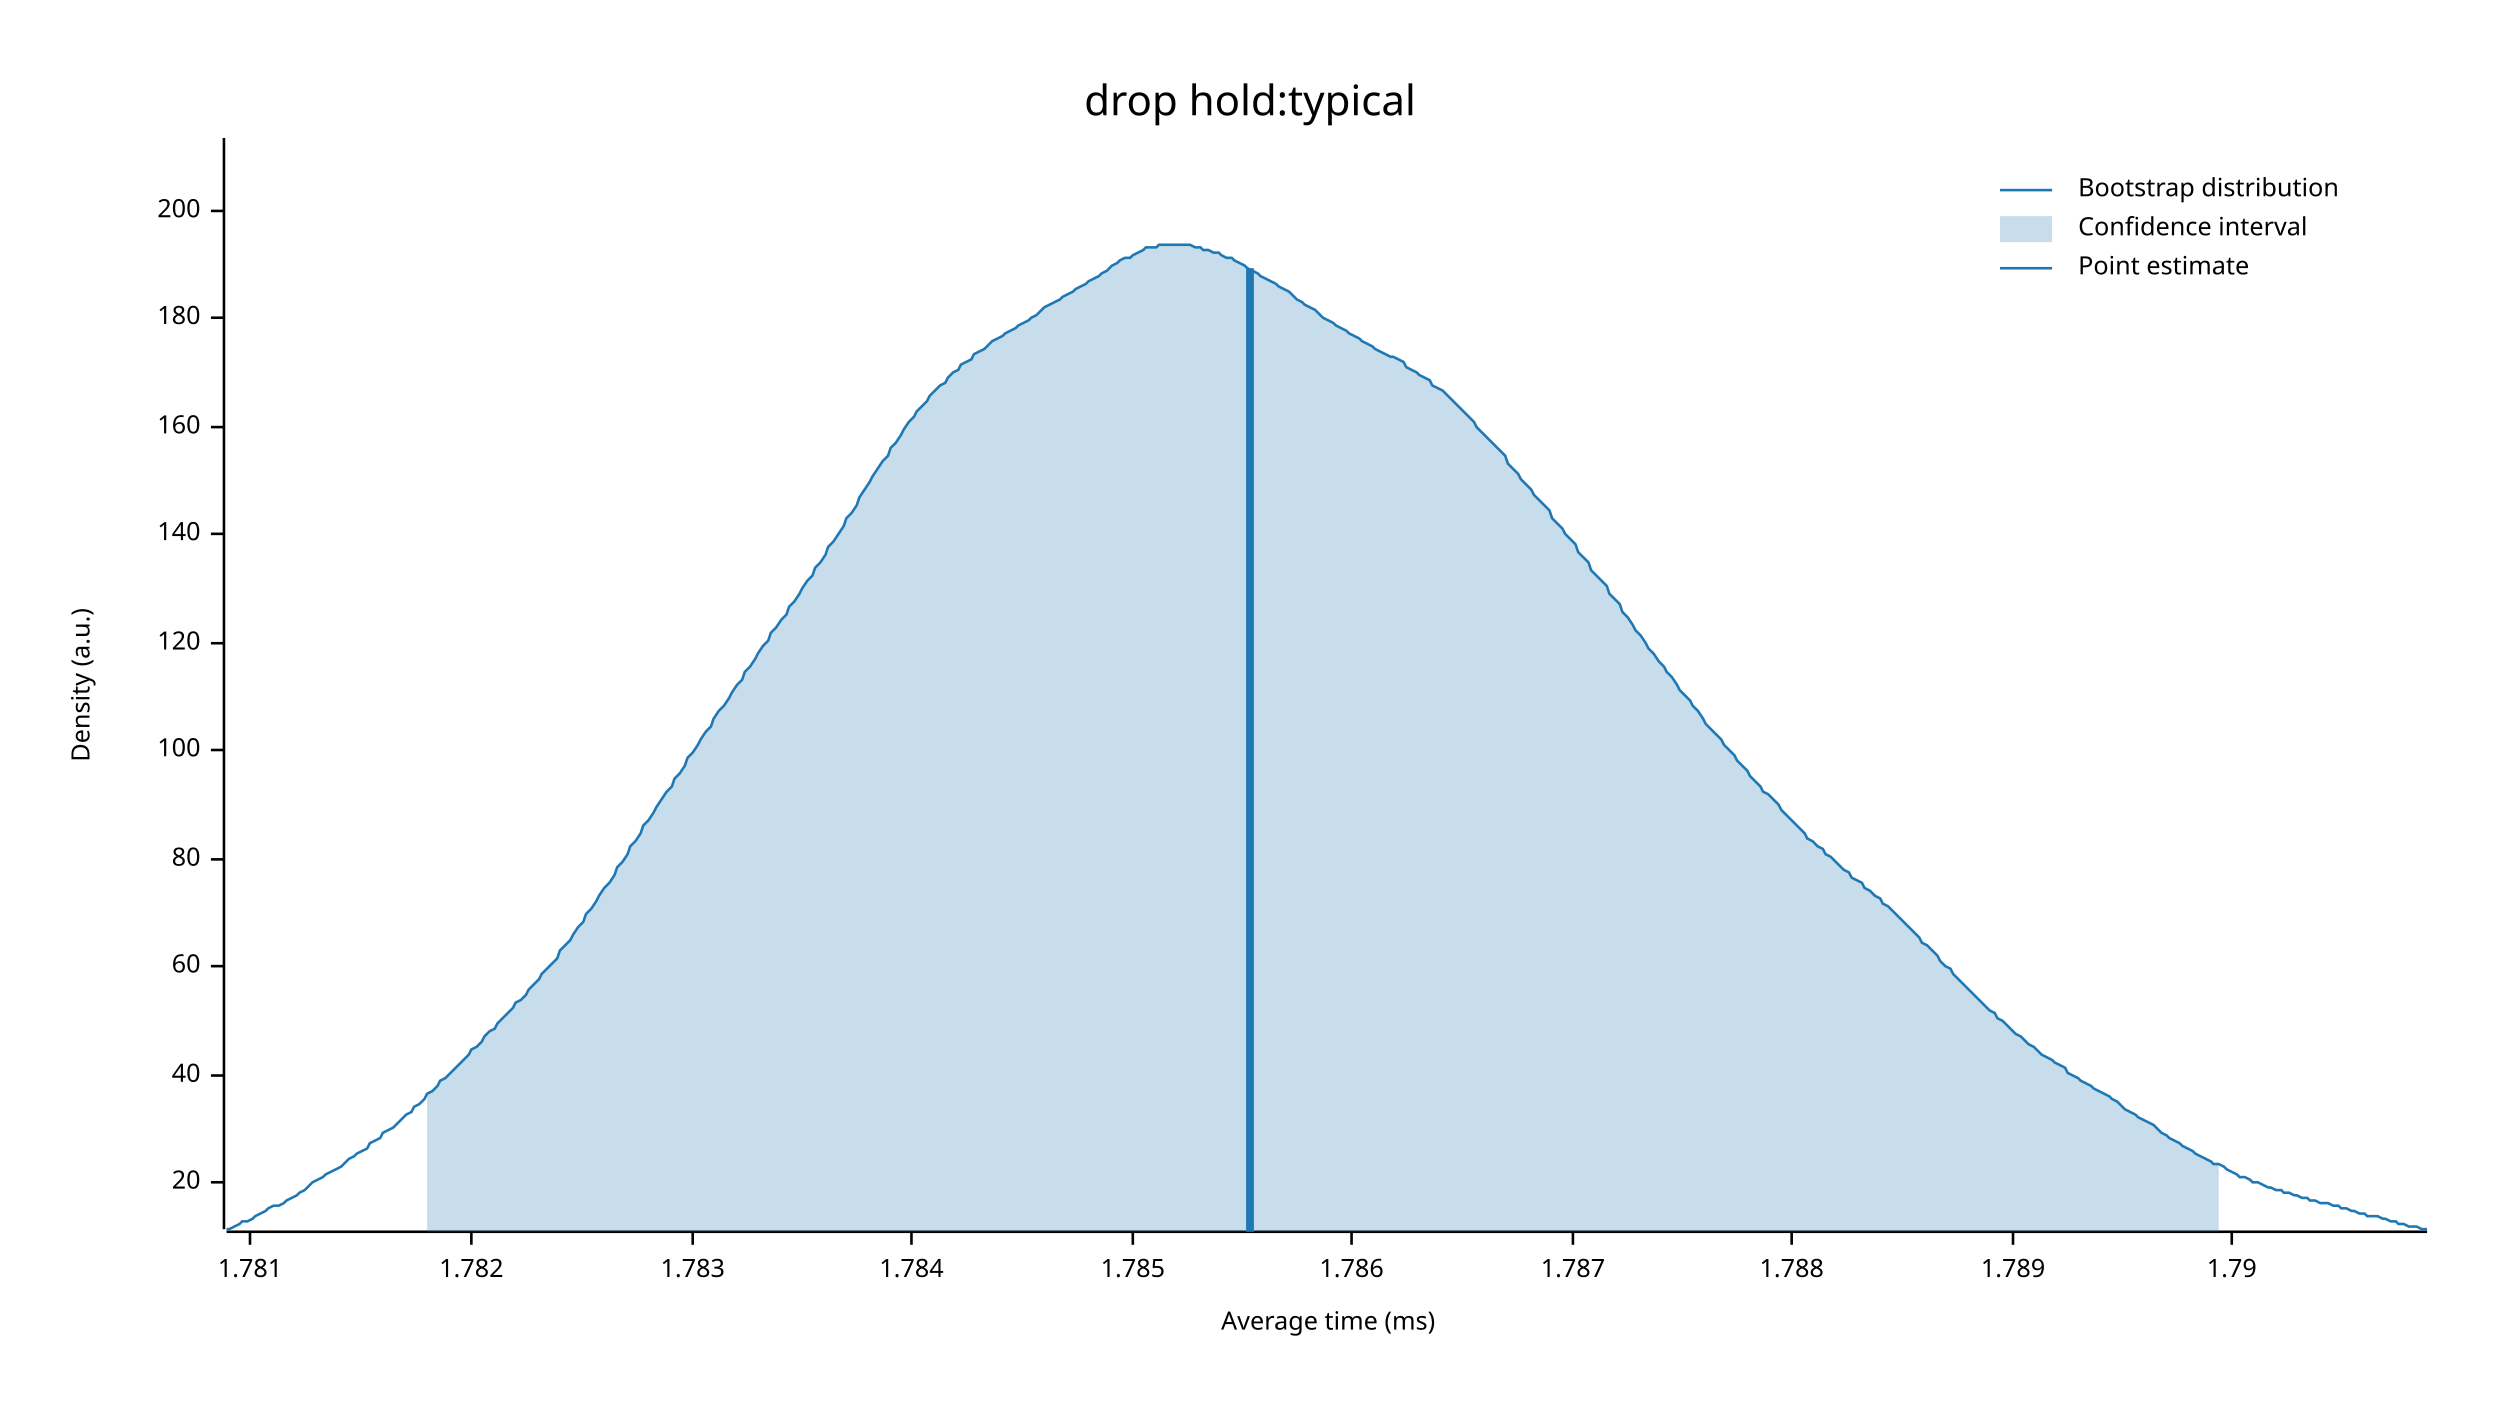
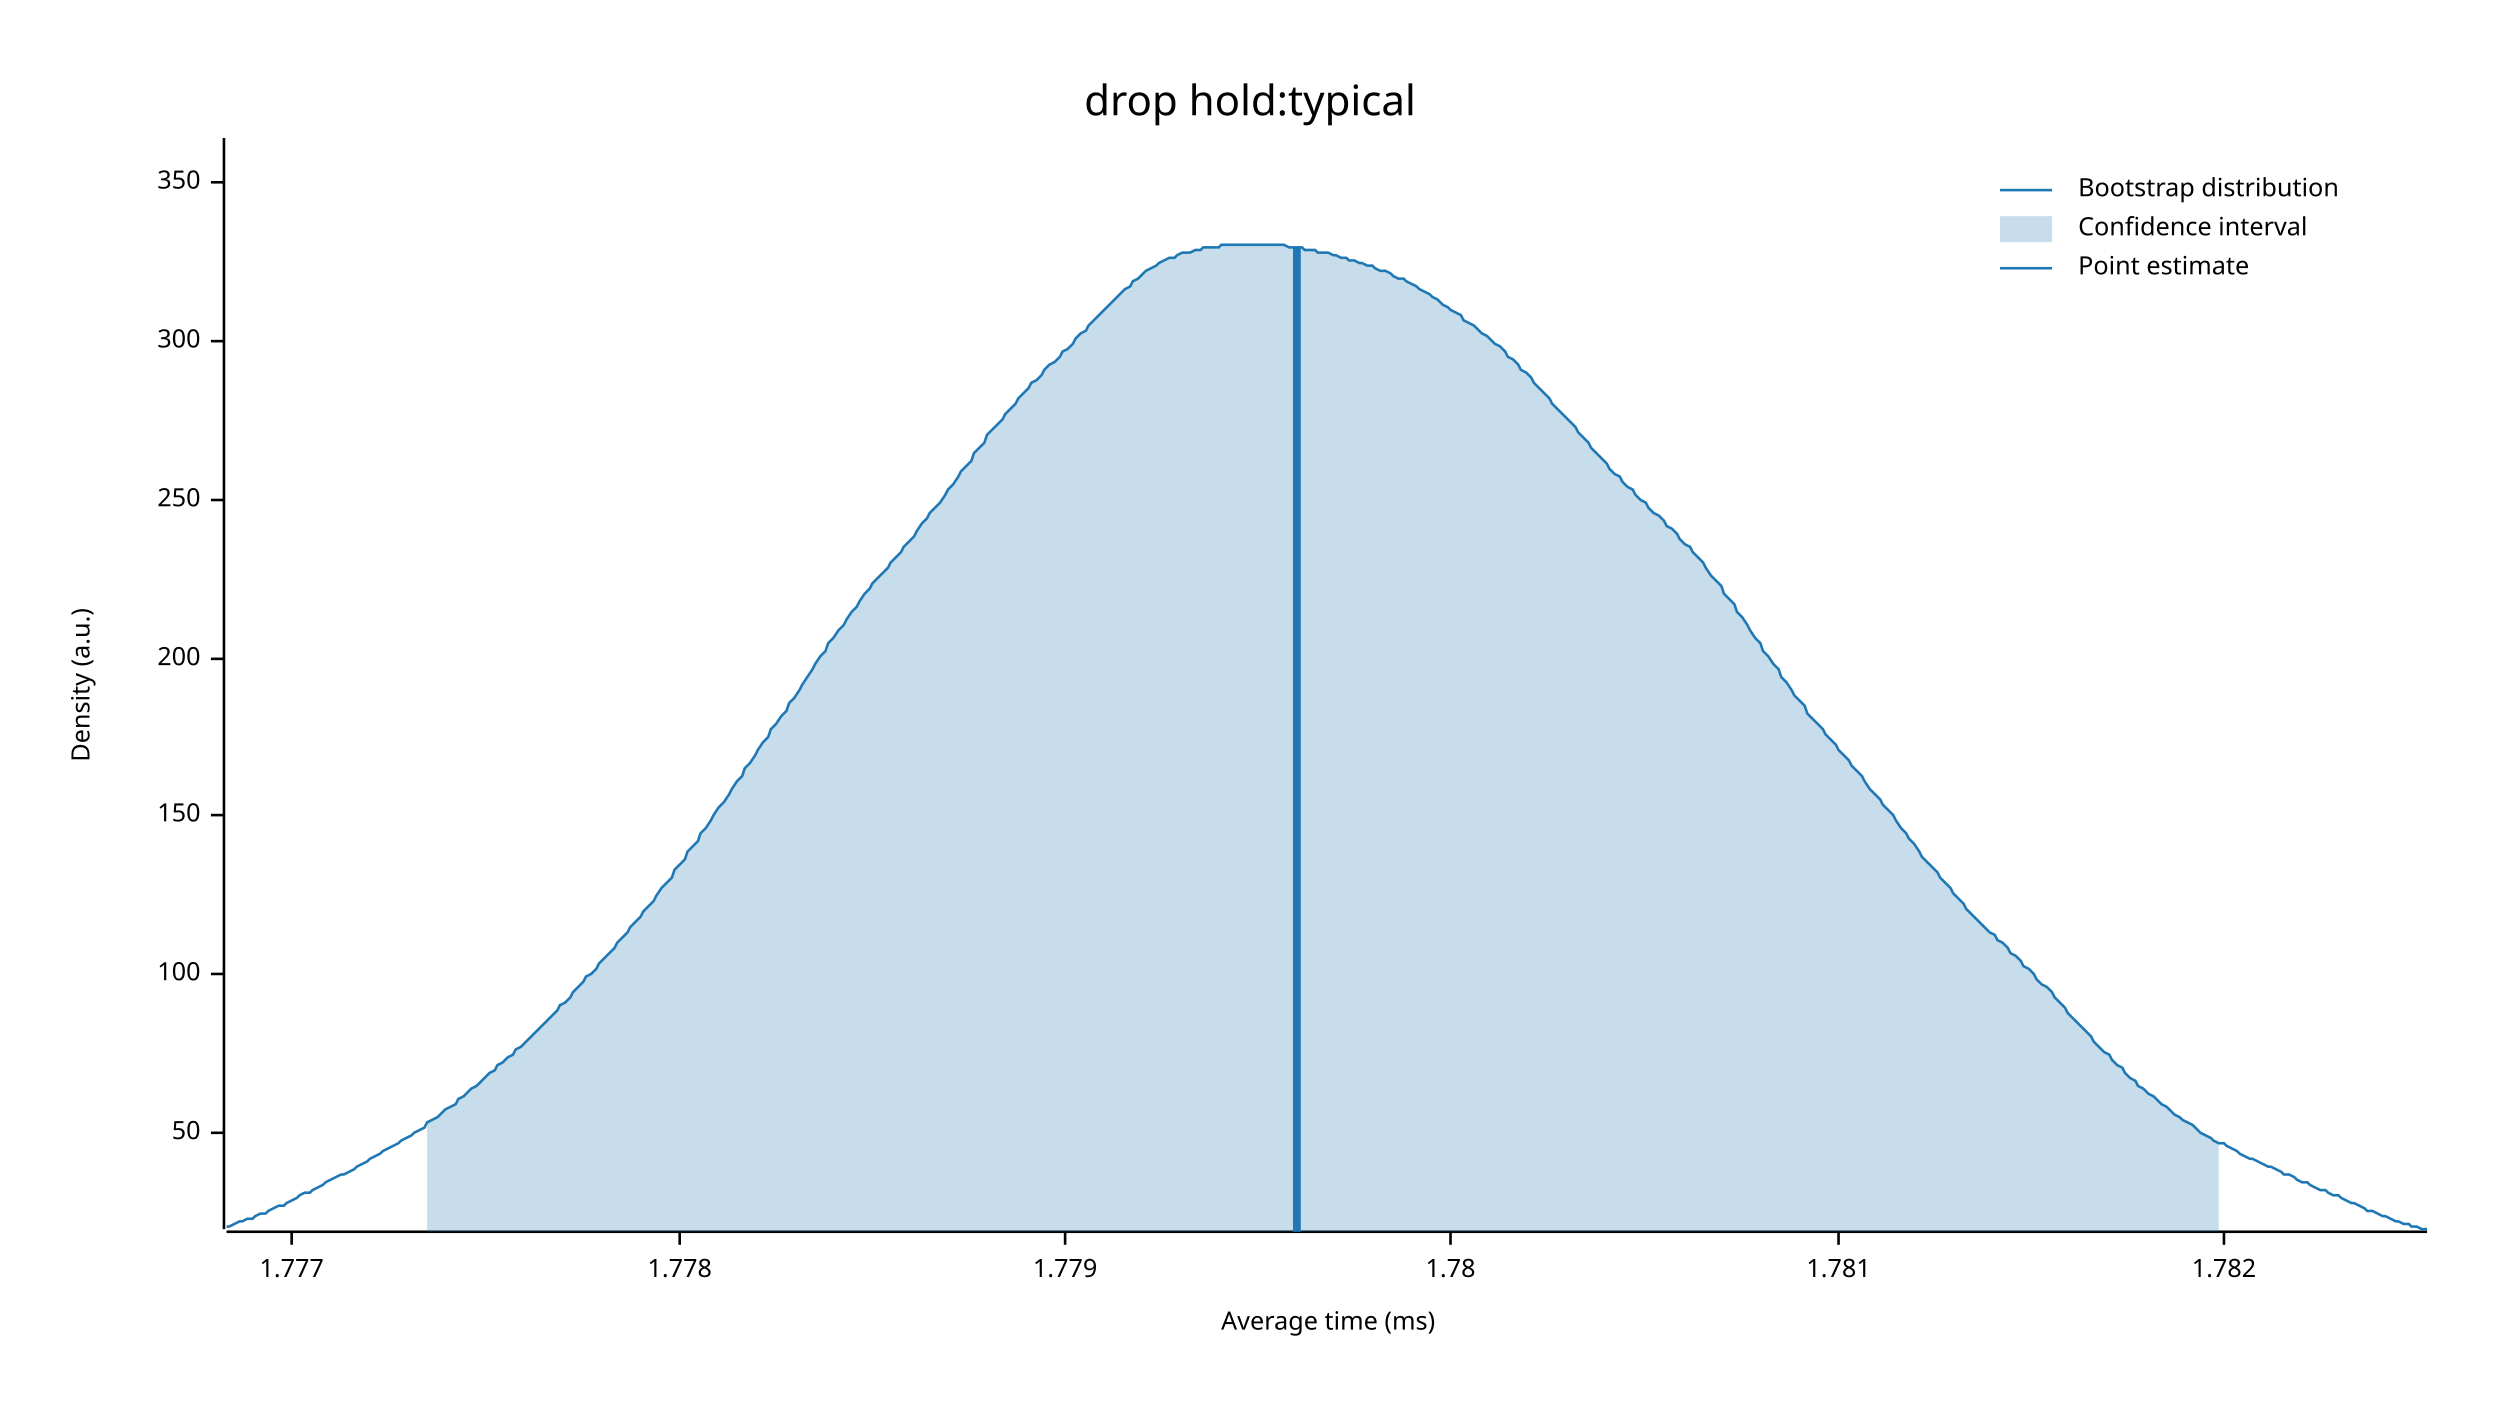
<svg xmlns="http://www.w3.org/2000/svg" width="960" height="540" viewBox="0 0 960 540">
  <text x="480" y="32" dy="0.76em" text-anchor="middle" font-family="sans-serif" font-size="16.129" opacity="1" fill="#000000">
drop hold:typical
</text>
  <text x="27" y="263" dy="0.76em" text-anchor="middle" font-family="sans-serif" font-size="9.677" opacity="1" fill="#000000" transform="rotate(270, 27, 263)">
Density (a.u.)
</text>
  <text x="510" y="513" dy="-0.5ex" text-anchor="middle" font-family="sans-serif" font-size="9.677" opacity="1" fill="#000000">
Average time (ms)
</text>
  <polyline fill="none" opacity="1" stroke="#000000" stroke-width="1" points="86,53 86,472 " />
-   <text x="77" y="454" dy="0.5ex" text-anchor="end" font-family="sans-serif" font-size="9.677" opacity="1" fill="#000000">
- 20
+   <text x="77" y="435" dy="0.5ex" text-anchor="end" font-family="sans-serif" font-size="9.677" opacity="1" fill="#000000">
+ 50
</text>
-   <polyline fill="none" opacity="1" stroke="#000000" stroke-width="1" points="81,454 86,454 " />
-   <text x="77" y="413" dy="0.5ex" text-anchor="end" font-family="sans-serif" font-size="9.677" opacity="1" fill="#000000">
- 40
- </text>
-   <polyline fill="none" opacity="1" stroke="#000000" stroke-width="1" points="81,413 86,413 " />
-   <text x="77" y="371" dy="0.5ex" text-anchor="end" font-family="sans-serif" font-size="9.677" opacity="1" fill="#000000">
- 60
- </text>
-   <polyline fill="none" opacity="1" stroke="#000000" stroke-width="1" points="81,371 86,371 " />
-   <text x="77" y="330" dy="0.5ex" text-anchor="end" font-family="sans-serif" font-size="9.677" opacity="1" fill="#000000">
- 80
- </text>
-   <polyline fill="none" opacity="1" stroke="#000000" stroke-width="1" points="81,330 86,330 " />
-   <text x="77" y="288" dy="0.5ex" text-anchor="end" font-family="sans-serif" font-size="9.677" opacity="1" fill="#000000">
+   <polyline fill="none" opacity="1" stroke="#000000" stroke-width="1" points="81,435 86,435 " />
+   <text x="77" y="374" dy="0.5ex" text-anchor="end" font-family="sans-serif" font-size="9.677" opacity="1" fill="#000000">
100
</text>
-   <polyline fill="none" opacity="1" stroke="#000000" stroke-width="1" points="81,288 86,288 " />
-   <text x="77" y="247" dy="0.5ex" text-anchor="end" font-family="sans-serif" font-size="9.677" opacity="1" fill="#000000">
- 120
+   <polyline fill="none" opacity="1" stroke="#000000" stroke-width="1" points="81,374 86,374 " />
+   <text x="77" y="313" dy="0.5ex" text-anchor="end" font-family="sans-serif" font-size="9.677" opacity="1" fill="#000000">
+ 150
</text>
-   <polyline fill="none" opacity="1" stroke="#000000" stroke-width="1" points="81,247 86,247 " />
-   <text x="77" y="205" dy="0.5ex" text-anchor="end" font-family="sans-serif" font-size="9.677" opacity="1" fill="#000000">
- 140
- </text>
-   <polyline fill="none" opacity="1" stroke="#000000" stroke-width="1" points="81,205 86,205 " />
-   <text x="77" y="164" dy="0.5ex" text-anchor="end" font-family="sans-serif" font-size="9.677" opacity="1" fill="#000000">
- 160
- </text>
-   <polyline fill="none" opacity="1" stroke="#000000" stroke-width="1" points="81,164 86,164 " />
-   <text x="77" y="122" dy="0.5ex" text-anchor="end" font-family="sans-serif" font-size="9.677" opacity="1" fill="#000000">
- 180
- </text>
-   <polyline fill="none" opacity="1" stroke="#000000" stroke-width="1" points="81,122 86,122 " />
-   <text x="77" y="81" dy="0.5ex" text-anchor="end" font-family="sans-serif" font-size="9.677" opacity="1" fill="#000000">
+   <polyline fill="none" opacity="1" stroke="#000000" stroke-width="1" points="81,313 86,313 " />
+   <text x="77" y="253" dy="0.5ex" text-anchor="end" font-family="sans-serif" font-size="9.677" opacity="1" fill="#000000">
200
</text>
-   <polyline fill="none" opacity="1" stroke="#000000" stroke-width="1" points="81,81 86,81 " />
+   <polyline fill="none" opacity="1" stroke="#000000" stroke-width="1" points="81,253 86,253 " />
+   <text x="77" y="192" dy="0.5ex" text-anchor="end" font-family="sans-serif" font-size="9.677" opacity="1" fill="#000000">
+ 250
+ </text>
+   <polyline fill="none" opacity="1" stroke="#000000" stroke-width="1" points="81,192 86,192 " />
+   <text x="77" y="131" dy="0.5ex" text-anchor="end" font-family="sans-serif" font-size="9.677" opacity="1" fill="#000000">
+ 300
+ </text>
+   <polyline fill="none" opacity="1" stroke="#000000" stroke-width="1" points="81,131 86,131 " />
+   <text x="77" y="70" dy="0.5ex" text-anchor="end" font-family="sans-serif" font-size="9.677" opacity="1" fill="#000000">
+ 350
+ </text>
+   <polyline fill="none" opacity="1" stroke="#000000" stroke-width="1" points="81,70 86,70 " />
  <polyline fill="none" opacity="1" stroke="#000000" stroke-width="1" points="87,473 932,473 " />
-   <text x="96" y="483" dy="0.76em" text-anchor="middle" font-family="sans-serif" font-size="9.677" opacity="1" fill="#000000">
+   <text x="112" y="483" dy="0.76em" text-anchor="middle" font-family="sans-serif" font-size="9.677" opacity="1" fill="#000000">
+ 1.777
+ </text>
+   <polyline fill="none" opacity="1" stroke="#000000" stroke-width="1" points="112,473 112,478 " />
+   <text x="261" y="483" dy="0.76em" text-anchor="middle" font-family="sans-serif" font-size="9.677" opacity="1" fill="#000000">
+ 1.778
+ </text>
+   <polyline fill="none" opacity="1" stroke="#000000" stroke-width="1" points="261,473 261,478 " />
+   <text x="409" y="483" dy="0.76em" text-anchor="middle" font-family="sans-serif" font-size="9.677" opacity="1" fill="#000000">
+ 1.779
+ </text>
+   <polyline fill="none" opacity="1" stroke="#000000" stroke-width="1" points="409,473 409,478 " />
+   <text x="557" y="483" dy="0.76em" text-anchor="middle" font-family="sans-serif" font-size="9.677" opacity="1" fill="#000000">
+ 1.78
+ </text>
+   <polyline fill="none" opacity="1" stroke="#000000" stroke-width="1" points="557,473 557,478 " />
+   <text x="706" y="483" dy="0.76em" text-anchor="middle" font-family="sans-serif" font-size="9.677" opacity="1" fill="#000000">
1.781
</text>
-   <polyline fill="none" opacity="1" stroke="#000000" stroke-width="1" points="96,473 96,478 " />
-   <text x="181" y="483" dy="0.76em" text-anchor="middle" font-family="sans-serif" font-size="9.677" opacity="1" fill="#000000">
+   <polyline fill="none" opacity="1" stroke="#000000" stroke-width="1" points="706,473 706,478 " />
+   <text x="854" y="483" dy="0.76em" text-anchor="middle" font-family="sans-serif" font-size="9.677" opacity="1" fill="#000000">
1.782
</text>
-   <polyline fill="none" opacity="1" stroke="#000000" stroke-width="1" points="181,473 181,478 " />
-   <text x="266" y="483" dy="0.76em" text-anchor="middle" font-family="sans-serif" font-size="9.677" opacity="1" fill="#000000">
- 1.783
- </text>
-   <polyline fill="none" opacity="1" stroke="#000000" stroke-width="1" points="266,473 266,478 " />
-   <text x="350" y="483" dy="0.76em" text-anchor="middle" font-family="sans-serif" font-size="9.677" opacity="1" fill="#000000">
- 1.784
- </text>
-   <polyline fill="none" opacity="1" stroke="#000000" stroke-width="1" points="350,473 350,478 " />
-   <text x="435" y="483" dy="0.76em" text-anchor="middle" font-family="sans-serif" font-size="9.677" opacity="1" fill="#000000">
- 1.785
- </text>
-   <polyline fill="none" opacity="1" stroke="#000000" stroke-width="1" points="435,473 435,478 " />
-   <text x="519" y="483" dy="0.76em" text-anchor="middle" font-family="sans-serif" font-size="9.677" opacity="1" fill="#000000">
- 1.786
- </text>
-   <polyline fill="none" opacity="1" stroke="#000000" stroke-width="1" points="519,473 519,478 " />
-   <text x="604" y="483" dy="0.76em" text-anchor="middle" font-family="sans-serif" font-size="9.677" opacity="1" fill="#000000">
- 1.787
- </text>
-   <polyline fill="none" opacity="1" stroke="#000000" stroke-width="1" points="604,473 604,478 " />
-   <text x="688" y="483" dy="0.76em" text-anchor="middle" font-family="sans-serif" font-size="9.677" opacity="1" fill="#000000">
- 1.788
- </text>
-   <polyline fill="none" opacity="1" stroke="#000000" stroke-width="1" points="688,473 688,478 " />
-   <text x="773" y="483" dy="0.76em" text-anchor="middle" font-family="sans-serif" font-size="9.677" opacity="1" fill="#000000">
- 1.789
- </text>
-   <polyline fill="none" opacity="1" stroke="#000000" stroke-width="1" points="773,473 773,478 " />
-   <text x="857" y="483" dy="0.76em" text-anchor="middle" font-family="sans-serif" font-size="9.677" opacity="1" fill="#000000">
- 1.79
- </text>
-   <polyline fill="none" opacity="1" stroke="#000000" stroke-width="1" points="857,473 857,478 " />
-   <polyline fill="none" opacity="1" stroke="#1F78B4" stroke-width="1" points="87,472 88,472 90,471 92,470 93,469 95,469 97,468 98,467 100,466 102,465 103,464 105,463 107,463 109,462 110,461 112,460 114,459 115,458 117,457 119,455 120,454 122,453 124,452 125,451 127,450 129,449 131,448 132,447 134,445 136,444 137,443 139,442 141,441 142,439 144,438 146,437 147,435 149,434 151,433 153,431 154,430 156,428 158,427 159,425 161,424 163,422 164,420 166,419 168,417 169,415 171,414 173,412 175,410 176,409 178,407 180,405 181,403 183,402 185,400 186,398 188,396 190,395 191,393 193,391 195,389 197,387 198,385 200,384 202,382 203,380 205,378 207,376 208,374 210,372 212,370 214,368 215,365 217,363 219,361 220,359 222,356 224,354 225,351 227,349 229,346 230,344 232,341 234,339 236,336 237,333 239,331 241,328 242,325 244,323 246,320 247,317 249,315 251,312 252,310 254,307 256,304 258,302 259,299 261,297 263,294 264,291 266,289 268,286 269,284 271,281 273,279 274,276 276,273 278,271 280,268 281,266 283,263 285,261 286,258 288,256 290,253 291,251 293,248 295,246 296,243 298,241 300,238 302,236 303,233 305,231 307,228 308,226 310,223 312,221 313,218 315,216 317,213 318,210 320,208 322,205 324,202 325,199 327,197 329,194 330,191 332,188 334,185 335,183 337,180 339,177 341,175 342,172 344,170 346,167 347,165 349,162 351,160 352,158 354,156 356,154 357,152 359,150 361,148 363,147 364,145 366,143 368,142 369,140 371,139 373,138 374,136 376,135 378,134 379,133 381,131 383,130 385,129 386,128 388,127 390,126 391,125 393,124 395,123 396,122 398,121 400,119 401,118 403,117 405,116 407,115 408,114 410,113 412,112 413,111 415,110 417,109 418,108 420,107 422,106 423,105 425,104 427,102 429,101 430,100 432,99 434,99 435,98 437,97 439,96 440,95 442,95 444,95 445,94 447,94 449,94 451,94 452,94 454,94 456,94 457,94 459,95 461,95 462,96 464,96 466,97 468,97 469,98 471,99 473,99 474,100 476,101 478,102 479,103 481,104 483,105 484,106 486,107 488,108 490,109 491,110 493,111 495,112 496,113 498,115 500,116 501,117 503,118 505,119 506,120 508,122 510,123 512,124 513,125 515,126 517,127 518,128 520,129 522,130 523,131 525,132 527,133 528,134 530,135 532,136 534,137 535,137 537,138 539,139 540,141 542,142 544,143 545,144 547,145 549,146 550,148 552,149 554,150 556,152 557,153 559,155 561,157 562,158 564,160 566,162 567,164 569,166 571,168 573,170 574,171 576,173 578,175 579,178 581,180 583,182 584,184 586,186 588,188 589,190 591,192 593,194 595,196 596,199 598,201 600,203 601,205 603,207 605,209 606,212 608,214 610,216 611,219 613,221 615,223 617,225 618,228 620,230 622,232 623,235 625,237 627,240 628,242 630,244 632,247 633,249 635,251 637,254 639,256 640,258 642,260 644,263 645,265 647,267 649,269 650,271 652,273 654,276 655,278 657,280 659,282 661,284 662,286 664,288 666,290 667,292 669,294 671,296 672,298 674,300 676,302 677,304 679,305 681,307 683,309 684,311 686,313 688,315 689,316 691,318 693,320 694,322 696,323 698,325 700,326 701,328 703,329 705,331 706,332 708,334 710,335 711,337 713,338 715,339 716,341 718,342 720,344 722,345 723,347 725,348 727,350 728,351 730,353 732,355 733,356 735,358 737,360 738,362 740,363 742,365 744,367 745,369 747,371 749,372 750,374 752,376 754,378 755,379 757,381 759,383 760,384 762,386 764,388 766,389 767,391 769,392 771,394 772,395 774,397 776,398 777,399 779,401 781,402 782,403 784,405 786,406 788,407 789,408 791,409 793,410 794,412 796,413 798,414 799,415 801,416 803,417 804,418 806,419 808,420 810,421 811,422 813,423 815,425 816,426 818,427 820,428 821,429 823,430 825,431 827,432 828,433 830,435 832,436 833,437 835,438 837,439 838,440 840,441 842,442 843,443 845,444 847,445 849,446 850,447 852,447 854,448 855,449 857,450 859,451 860,452 862,452 864,453 865,454 867,454 869,455 871,456 872,456 874,457 876,457 877,458 879,458 881,459 882,459 884,460 886,460 887,461 889,461 891,462 893,462 894,462 896,463 898,463 899,464 901,464 903,465 904,465 906,466 908,466 909,467 911,467 913,467 915,468 916,468 918,469 920,469 921,470 923,470 925,471 926,471 928,471 930,472 932,472 " />
-   <polygon opacity="0.25" fill="#1F78B4" points="164,420 166,419 168,417 169,415 171,414 173,412 175,410 176,409 178,407 180,405 181,403 183,402 185,400 186,398 188,396 190,395 191,393 193,391 195,389 197,387 198,385 200,384 202,382 203,380 205,378 207,376 208,374 210,372 212,370 214,368 215,365 217,363 219,361 220,359 222,356 224,354 225,351 227,349 229,346 230,344 232,341 234,339 236,336 237,333 239,331 241,328 242,325 244,323 246,320 247,317 249,315 251,312 252,310 254,307 256,304 258,302 259,299 261,297 263,294 264,291 266,289 268,286 269,284 271,281 273,279 274,276 276,273 278,271 280,268 281,266 283,263 285,261 286,258 288,256 290,253 291,251 293,248 295,246 296,243 298,241 300,238 302,236 303,233 305,231 307,228 308,226 310,223 312,221 313,218 315,216 317,213 318,210 320,208 322,205 324,202 325,199 327,197 329,194 330,191 332,188 334,185 335,183 337,180 339,177 341,175 342,172 344,170 346,167 347,165 349,162 351,160 352,158 354,156 356,154 357,152 359,150 361,148 363,147 364,145 366,143 368,142 369,140 371,139 373,138 374,136 376,135 378,134 379,133 381,131 383,130 385,129 386,128 388,127 390,126 391,125 393,124 395,123 396,122 398,121 400,119 401,118 403,117 405,116 407,115 408,114 410,113 412,112 413,111 415,110 417,109 418,108 420,107 422,106 423,105 425,104 427,102 429,101 430,100 432,99 434,99 435,98 437,97 439,96 440,95 442,95 444,95 445,94 447,94 449,94 451,94 452,94 454,94 456,94 457,94 459,95 461,95 462,96 464,96 466,97 468,97 469,98 471,99 473,99 474,100 476,101 478,102 479,103 481,104 483,105 484,106 486,107 488,108 490,109 491,110 493,111 495,112 496,113 498,115 500,116 501,117 503,118 505,119 506,120 508,122 510,123 512,124 513,125 515,126 517,127 518,128 520,129 522,130 523,131 525,132 527,133 528,134 530,135 532,136 534,137 535,137 537,138 539,139 540,141 542,142 544,143 545,144 547,145 549,146 550,148 552,149 554,150 556,152 557,153 559,155 561,157 562,158 564,160 566,162 567,164 569,166 571,168 573,170 574,171 576,173 578,175 579,178 581,180 583,182 584,184 586,186 588,188 589,190 591,192 593,194 595,196 596,199 598,201 600,203 601,205 603,207 605,209 606,212 608,214 610,216 611,219 613,221 615,223 617,225 618,228 620,230 622,232 623,235 625,237 627,240 628,242 630,244 632,247 633,249 635,251 637,254 639,256 640,258 642,260 644,263 645,265 647,267 649,269 650,271 652,273 654,276 655,278 657,280 659,282 661,284 662,286 664,288 666,290 667,292 669,294 671,296 672,298 674,300 676,302 677,304 679,305 681,307 683,309 684,311 686,313 688,315 689,316 691,318 693,320 694,322 696,323 698,325 700,326 701,328 703,329 705,331 706,332 708,334 710,335 711,337 713,338 715,339 716,341 718,342 720,344 722,345 723,347 725,348 727,350 728,351 730,353 732,355 733,356 735,358 737,360 738,362 740,363 742,365 744,367 745,369 747,371 749,372 750,374 752,376 754,378 755,379 757,381 759,383 760,384 762,386 764,388 766,389 767,391 769,392 771,394 772,395 774,397 776,398 777,399 779,401 781,402 782,403 784,405 786,406 788,407 789,408 791,409 793,410 794,412 796,413 798,414 799,415 801,416 803,417 804,418 806,419 808,420 810,421 811,422 813,423 815,425 816,426 818,427 820,428 821,429 823,430 825,431 827,432 828,433 830,435 832,436 833,437 835,438 837,439 838,440 840,441 842,442 843,443 845,444 847,445 849,446 850,447 852,447 852,473 164,473 " />
-   <polyline fill="none" opacity="1" stroke="#1F78B4" stroke-width="3" points="480,473 480,103 " />
+   <polyline fill="none" opacity="1" stroke="#000000" stroke-width="1" points="854,473 854,478 " />
+   <polyline fill="none" opacity="1" stroke="#1F78B4" stroke-width="1" points="87,471 88,471 90,470 92,469 93,469 95,468 97,468 98,467 100,466 102,466 103,465 105,464 107,463 109,463 110,462 112,461 114,460 115,459 117,458 119,458 120,457 122,456 124,455 125,454 127,453 129,452 131,451 132,451 134,450 136,449 137,448 139,447 141,446 142,445 144,444 146,443 147,442 149,441 151,440 153,439 154,438 156,437 158,436 159,435 161,434 163,433 164,431 166,430 168,429 169,428 171,426 173,425 175,424 176,422 178,421 180,419 181,418 183,417 185,415 186,414 188,412 190,411 191,409 193,408 195,406 197,405 198,403 200,402 202,400 203,399 205,397 207,395 208,394 210,392 212,390 214,388 215,386 217,385 219,383 220,381 222,379 224,377 225,375 227,374 229,372 230,370 232,368 234,366 236,364 237,362 239,360 241,358 242,356 244,354 246,352 247,350 249,348 251,346 252,344 254,341 256,339 258,337 259,334 261,332 263,330 264,327 266,325 268,323 269,320 271,318 273,315 274,313 276,310 278,308 280,305 281,303 283,300 285,298 286,295 288,293 290,290 291,288 293,285 295,283 296,280 298,278 300,275 302,273 303,270 305,268 307,265 308,263 310,260 312,257 313,255 315,252 317,250 318,247 320,245 322,242 324,240 325,238 327,235 329,233 330,231 332,228 334,226 335,224 337,222 339,220 341,218 342,216 344,214 346,212 347,210 349,208 351,206 352,204 354,201 356,199 357,197 359,195 361,193 363,190 364,188 366,186 368,183 369,181 371,179 373,177 374,174 376,172 378,170 379,167 381,165 383,163 385,161 386,159 388,157 390,155 391,153 393,151 395,149 396,147 398,146 400,144 401,142 403,140 405,139 407,137 408,135 410,134 412,132 413,130 415,128 417,127 418,125 420,123 422,121 423,120 425,118 427,116 429,114 430,113 432,111 434,110 435,108 437,107 439,105 440,104 442,103 444,102 445,101 447,100 449,99 451,99 452,98 454,97 456,97 457,97 459,96 461,96 462,95 464,95 466,95 468,95 469,94 471,94 473,94 474,94 476,94 478,94 479,94 481,94 483,94 484,94 486,94 488,94 490,94 491,94 493,94 495,95 496,95 498,95 500,95 501,96 503,96 505,96 506,97 508,97 510,97 512,98 513,98 515,99 517,99 518,100 520,100 522,101 523,101 525,102 527,102 528,103 530,104 532,104 534,105 535,106 537,107 539,107 540,108 542,109 544,110 545,111 547,112 549,113 550,114 552,115 554,117 556,118 557,119 559,120 561,121 562,123 564,124 566,125 567,126 569,128 571,129 573,131 574,132 576,133 578,135 579,137 581,138 583,140 584,142 586,143 588,145 589,147 591,149 593,151 595,153 596,155 598,157 600,159 601,160 603,162 605,164 606,166 608,168 610,170 611,172 613,174 615,176 617,178 618,180 620,182 622,183 623,185 625,187 627,188 628,190 630,192 632,193 633,195 635,197 637,198 639,200 640,202 642,203 644,205 645,207 647,209 649,210 650,212 652,214 654,216 655,218 657,221 659,223 661,225 662,228 664,230 666,232 667,235 669,237 671,240 672,242 674,245 676,247 677,250 679,252 681,255 683,257 684,260 686,262 688,265 689,267 691,269 693,271 694,274 696,276 698,278 700,280 701,282 703,284 705,286 706,288 708,290 710,292 711,294 713,296 715,298 716,300 718,303 720,305 722,307 723,309 725,311 727,313 728,315 730,318 732,320 733,322 735,324 737,327 738,329 740,331 742,333 744,335 745,337 747,339 749,341 750,343 752,345 754,347 755,349 757,351 759,353 760,354 762,356 764,358 766,359 767,361 769,362 771,364 772,366 774,367 776,369 777,371 779,372 781,374 782,376 784,378 786,379 788,381 789,383 791,385 793,387 794,389 796,391 798,393 799,394 801,396 803,398 804,400 806,402 808,404 810,405 811,407 813,409 815,410 816,412 818,414 820,415 821,417 823,418 825,420 827,421 828,422 830,424 832,425 833,426 835,428 837,429 838,430 840,431 842,432 843,433 845,435 847,436 849,437 850,438 852,439 854,439 855,440 857,441 859,442 860,443 862,444 864,445 865,445 867,446 869,447 871,448 872,448 874,449 876,450 877,451 879,451 881,452 882,453 884,454 886,454 887,455 889,456 891,457 893,457 894,458 896,459 898,459 899,460 901,461 903,462 904,462 906,463 908,464 909,465 911,465 913,466 915,467 916,467 918,468 920,469 921,469 923,470 925,470 926,471 928,471 930,472 932,472 " />
+   <polygon opacity="0.25" fill="#1F78B4" points="164,431 166,430 168,429 169,428 171,426 173,425 175,424 176,422 178,421 180,419 181,418 183,417 185,415 186,414 188,412 190,411 191,409 193,408 195,406 197,405 198,403 200,402 202,400 203,399 205,397 207,395 208,394 210,392 212,390 214,388 215,386 217,385 219,383 220,381 222,379 224,377 225,375 227,374 229,372 230,370 232,368 234,366 236,364 237,362 239,360 241,358 242,356 244,354 246,352 247,350 249,348 251,346 252,344 254,341 256,339 258,337 259,334 261,332 263,330 264,327 266,325 268,323 269,320 271,318 273,315 274,313 276,310 278,308 280,305 281,303 283,300 285,298 286,295 288,293 290,290 291,288 293,285 295,283 296,280 298,278 300,275 302,273 303,270 305,268 307,265 308,263 310,260 312,257 313,255 315,252 317,250 318,247 320,245 322,242 324,240 325,238 327,235 329,233 330,231 332,228 334,226 335,224 337,222 339,220 341,218 342,216 344,214 346,212 347,210 349,208 351,206 352,204 354,201 356,199 357,197 359,195 361,193 363,190 364,188 366,186 368,183 369,181 371,179 373,177 374,174 376,172 378,170 379,167 381,165 383,163 385,161 386,159 388,157 390,155 391,153 393,151 395,149 396,147 398,146 400,144 401,142 403,140 405,139 407,137 408,135 410,134 412,132 413,130 415,128 417,127 418,125 420,123 422,121 423,120 425,118 427,116 429,114 430,113 432,111 434,110 435,108 437,107 439,105 440,104 442,103 444,102 445,101 447,100 449,99 451,99 452,98 454,97 456,97 457,97 459,96 461,96 462,95 464,95 466,95 468,95 469,94 471,94 473,94 474,94 476,94 478,94 479,94 481,94 483,94 484,94 486,94 488,94 490,94 491,94 493,94 495,95 496,95 498,95 500,95 501,96 503,96 505,96 506,97 508,97 510,97 512,98 513,98 515,99 517,99 518,100 520,100 522,101 523,101 525,102 527,102 528,103 530,104 532,104 534,105 535,106 537,107 539,107 540,108 542,109 544,110 545,111 547,112 549,113 550,114 552,115 554,117 556,118 557,119 559,120 561,121 562,123 564,124 566,125 567,126 569,128 571,129 573,131 574,132 576,133 578,135 579,137 581,138 583,140 584,142 586,143 588,145 589,147 591,149 593,151 595,153 596,155 598,157 600,159 601,160 603,162 605,164 606,166 608,168 610,170 611,172 613,174 615,176 617,178 618,180 620,182 622,183 623,185 625,187 627,188 628,190 630,192 632,193 633,195 635,197 637,198 639,200 640,202 642,203 644,205 645,207 647,209 649,210 650,212 652,214 654,216 655,218 657,221 659,223 661,225 662,228 664,230 666,232 667,235 669,237 671,240 672,242 674,245 676,247 677,250 679,252 681,255 683,257 684,260 686,262 688,265 689,267 691,269 693,271 694,274 696,276 698,278 700,280 701,282 703,284 705,286 706,288 708,290 710,292 711,294 713,296 715,298 716,300 718,303 720,305 722,307 723,309 725,311 727,313 728,315 730,318 732,320 733,322 735,324 737,327 738,329 740,331 742,333 744,335 745,337 747,339 749,341 750,343 752,345 754,347 755,349 757,351 759,353 760,354 762,356 764,358 766,359 767,361 769,362 771,364 772,366 774,367 776,369 777,371 779,372 781,374 782,376 784,378 786,379 788,381 789,383 791,385 793,387 794,389 796,391 798,393 799,394 801,396 803,398 804,400 806,402 808,404 810,405 811,407 813,409 815,410 816,412 818,414 820,415 821,417 823,418 825,420 827,421 828,422 830,424 832,425 833,426 835,428 837,429 838,430 840,431 842,432 843,433 845,435 847,436 849,437 850,438 852,439 852,473 164,473 " />
+   <polyline fill="none" opacity="1" stroke="#1F78B4" stroke-width="3" points="498,473 498,95 " />
  <text x="798" y="68" dy="0.76em" text-anchor="start" font-family="sans-serif" font-size="9.677" opacity="1" fill="#000000">
Bootstrap distribution
</text>
  <text x="798" y="83" dy="0.76em" text-anchor="start" font-family="sans-serif" font-size="9.677" opacity="1" fill="#000000">
Confidence interval
</text>
  <text x="798" y="98" dy="0.76em" text-anchor="start" font-family="sans-serif" font-size="9.677" opacity="1" fill="#000000">
Point estimate
</text>
  <polyline fill="none" opacity="1" stroke="#1F78B4" stroke-width="1" points="768,73 788,73 " />
  <rect x="768" y="83" width="20" height="10" opacity="0.25" fill="#1F78B4" stroke="none" />
  <polyline fill="none" opacity="1" stroke="#1F78B4" stroke-width="1" points="768,103 788,103 " />
</svg>
